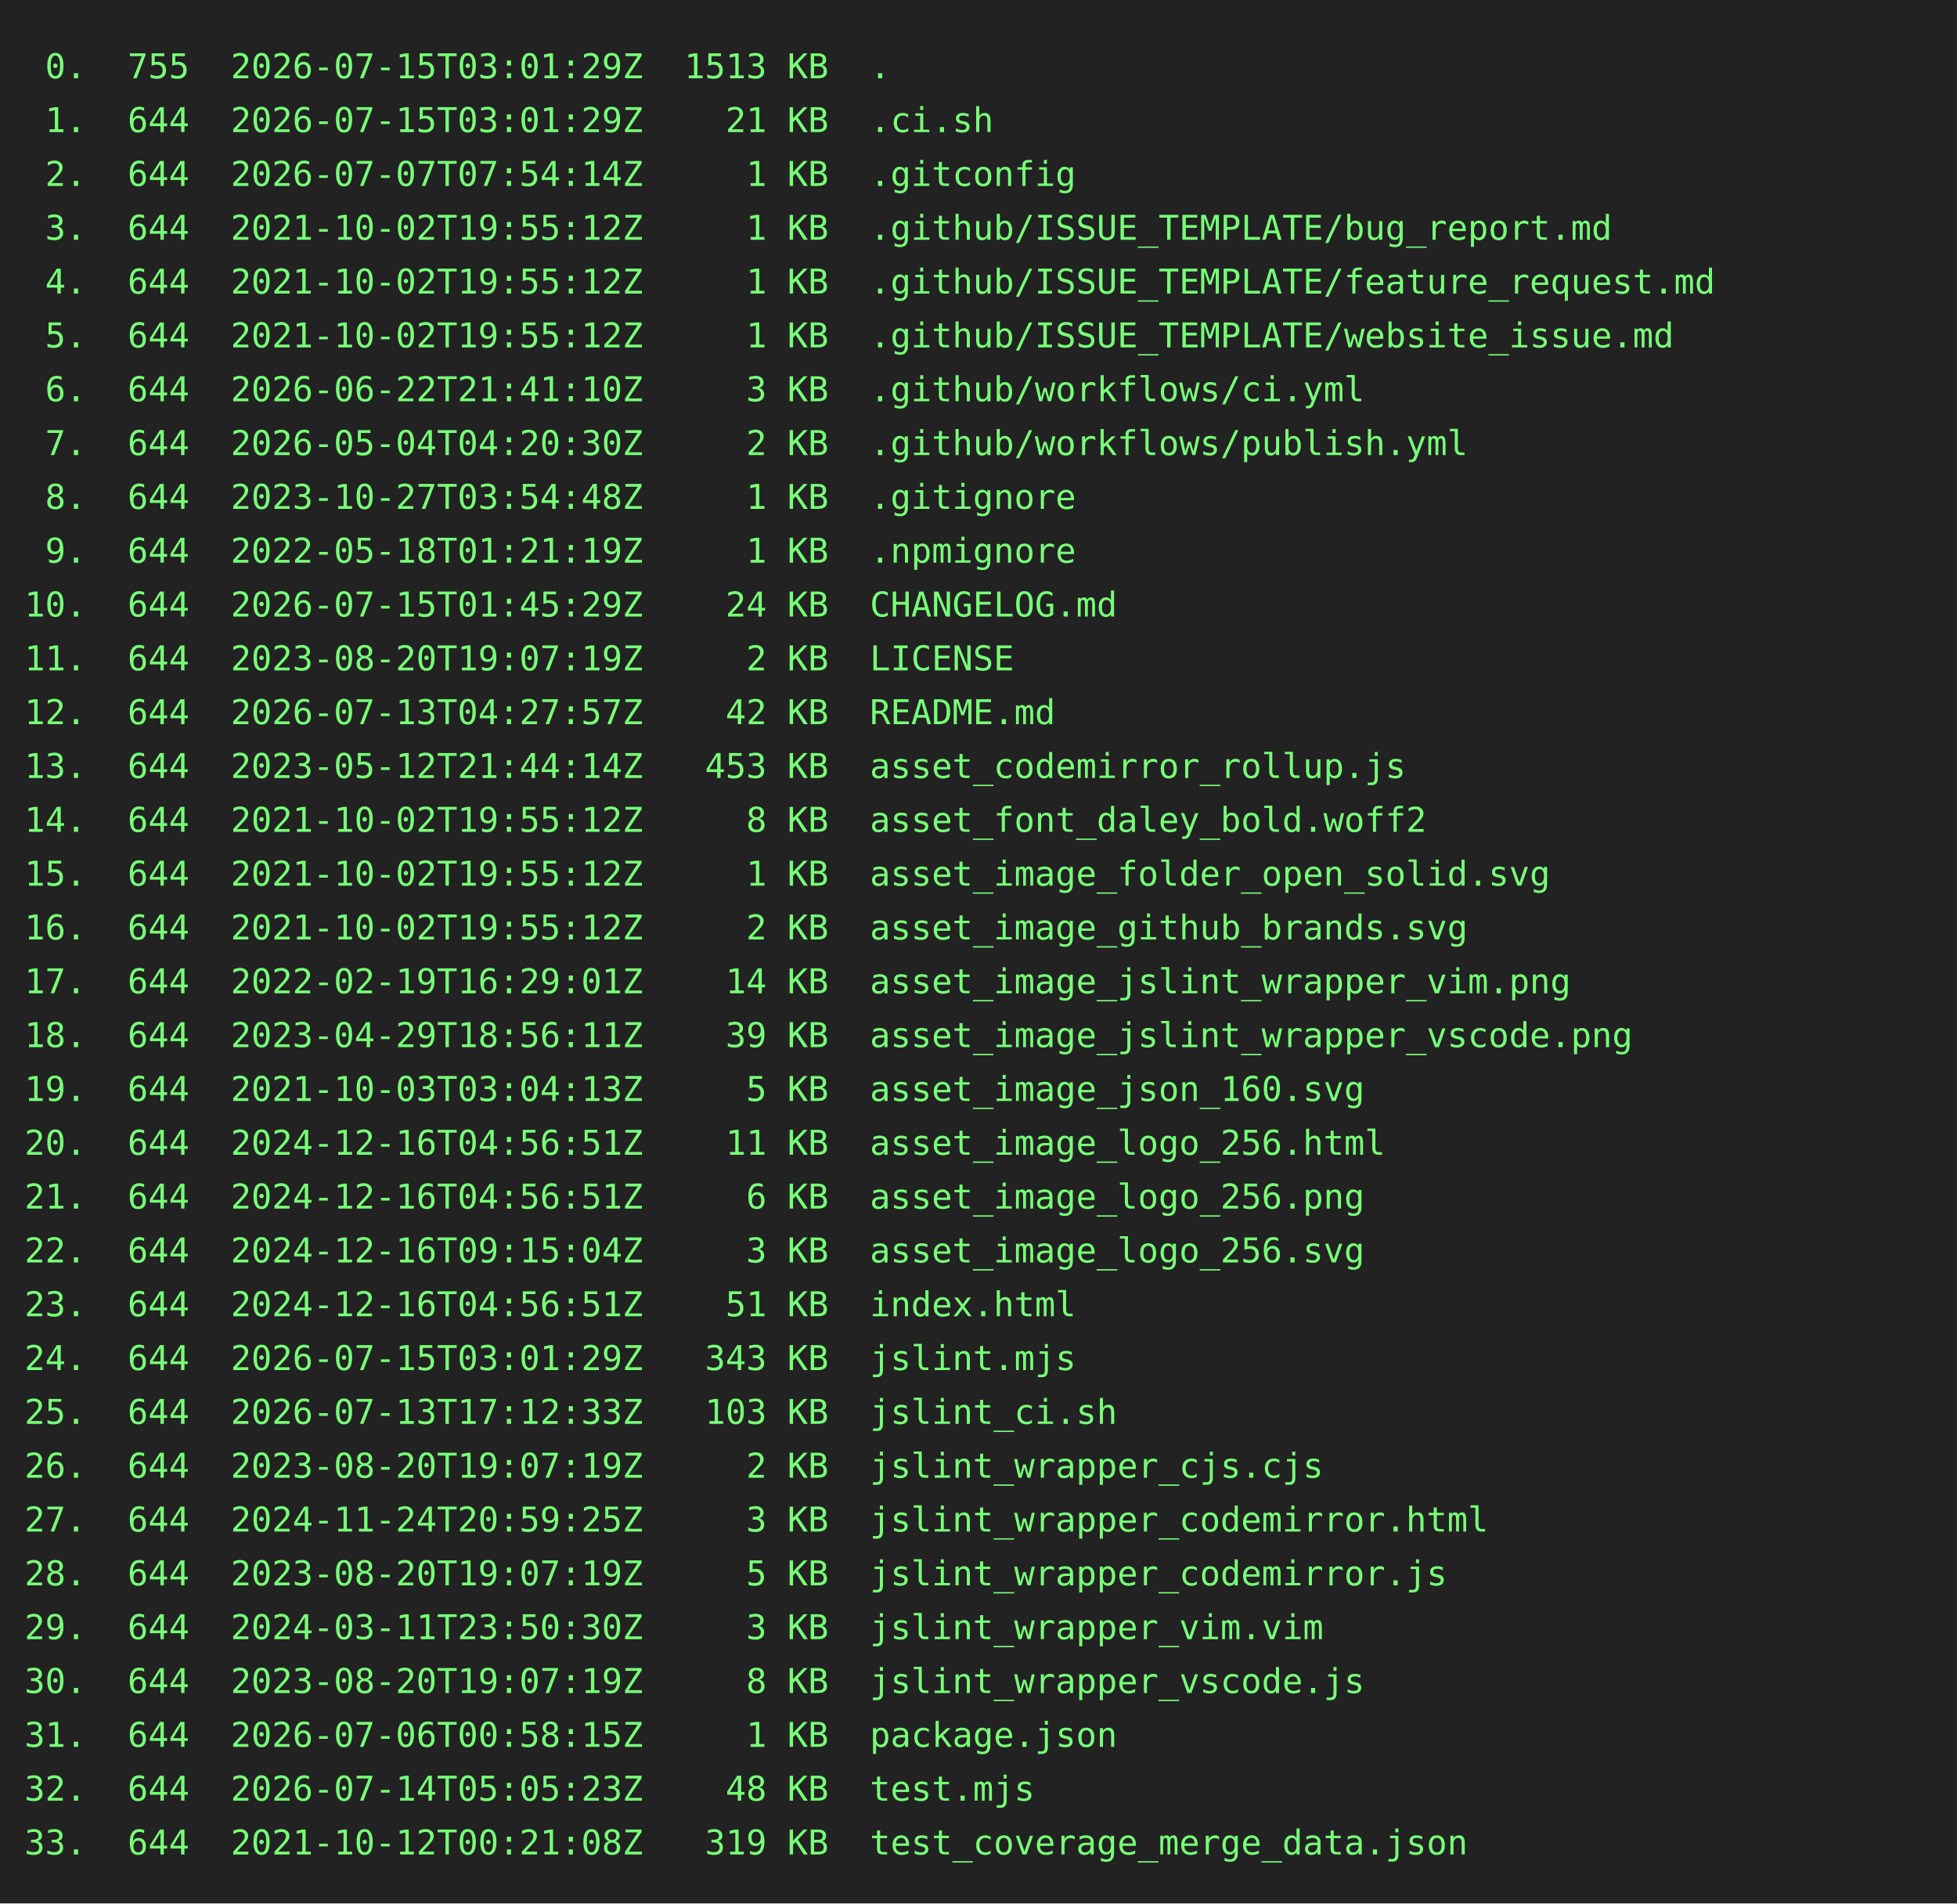
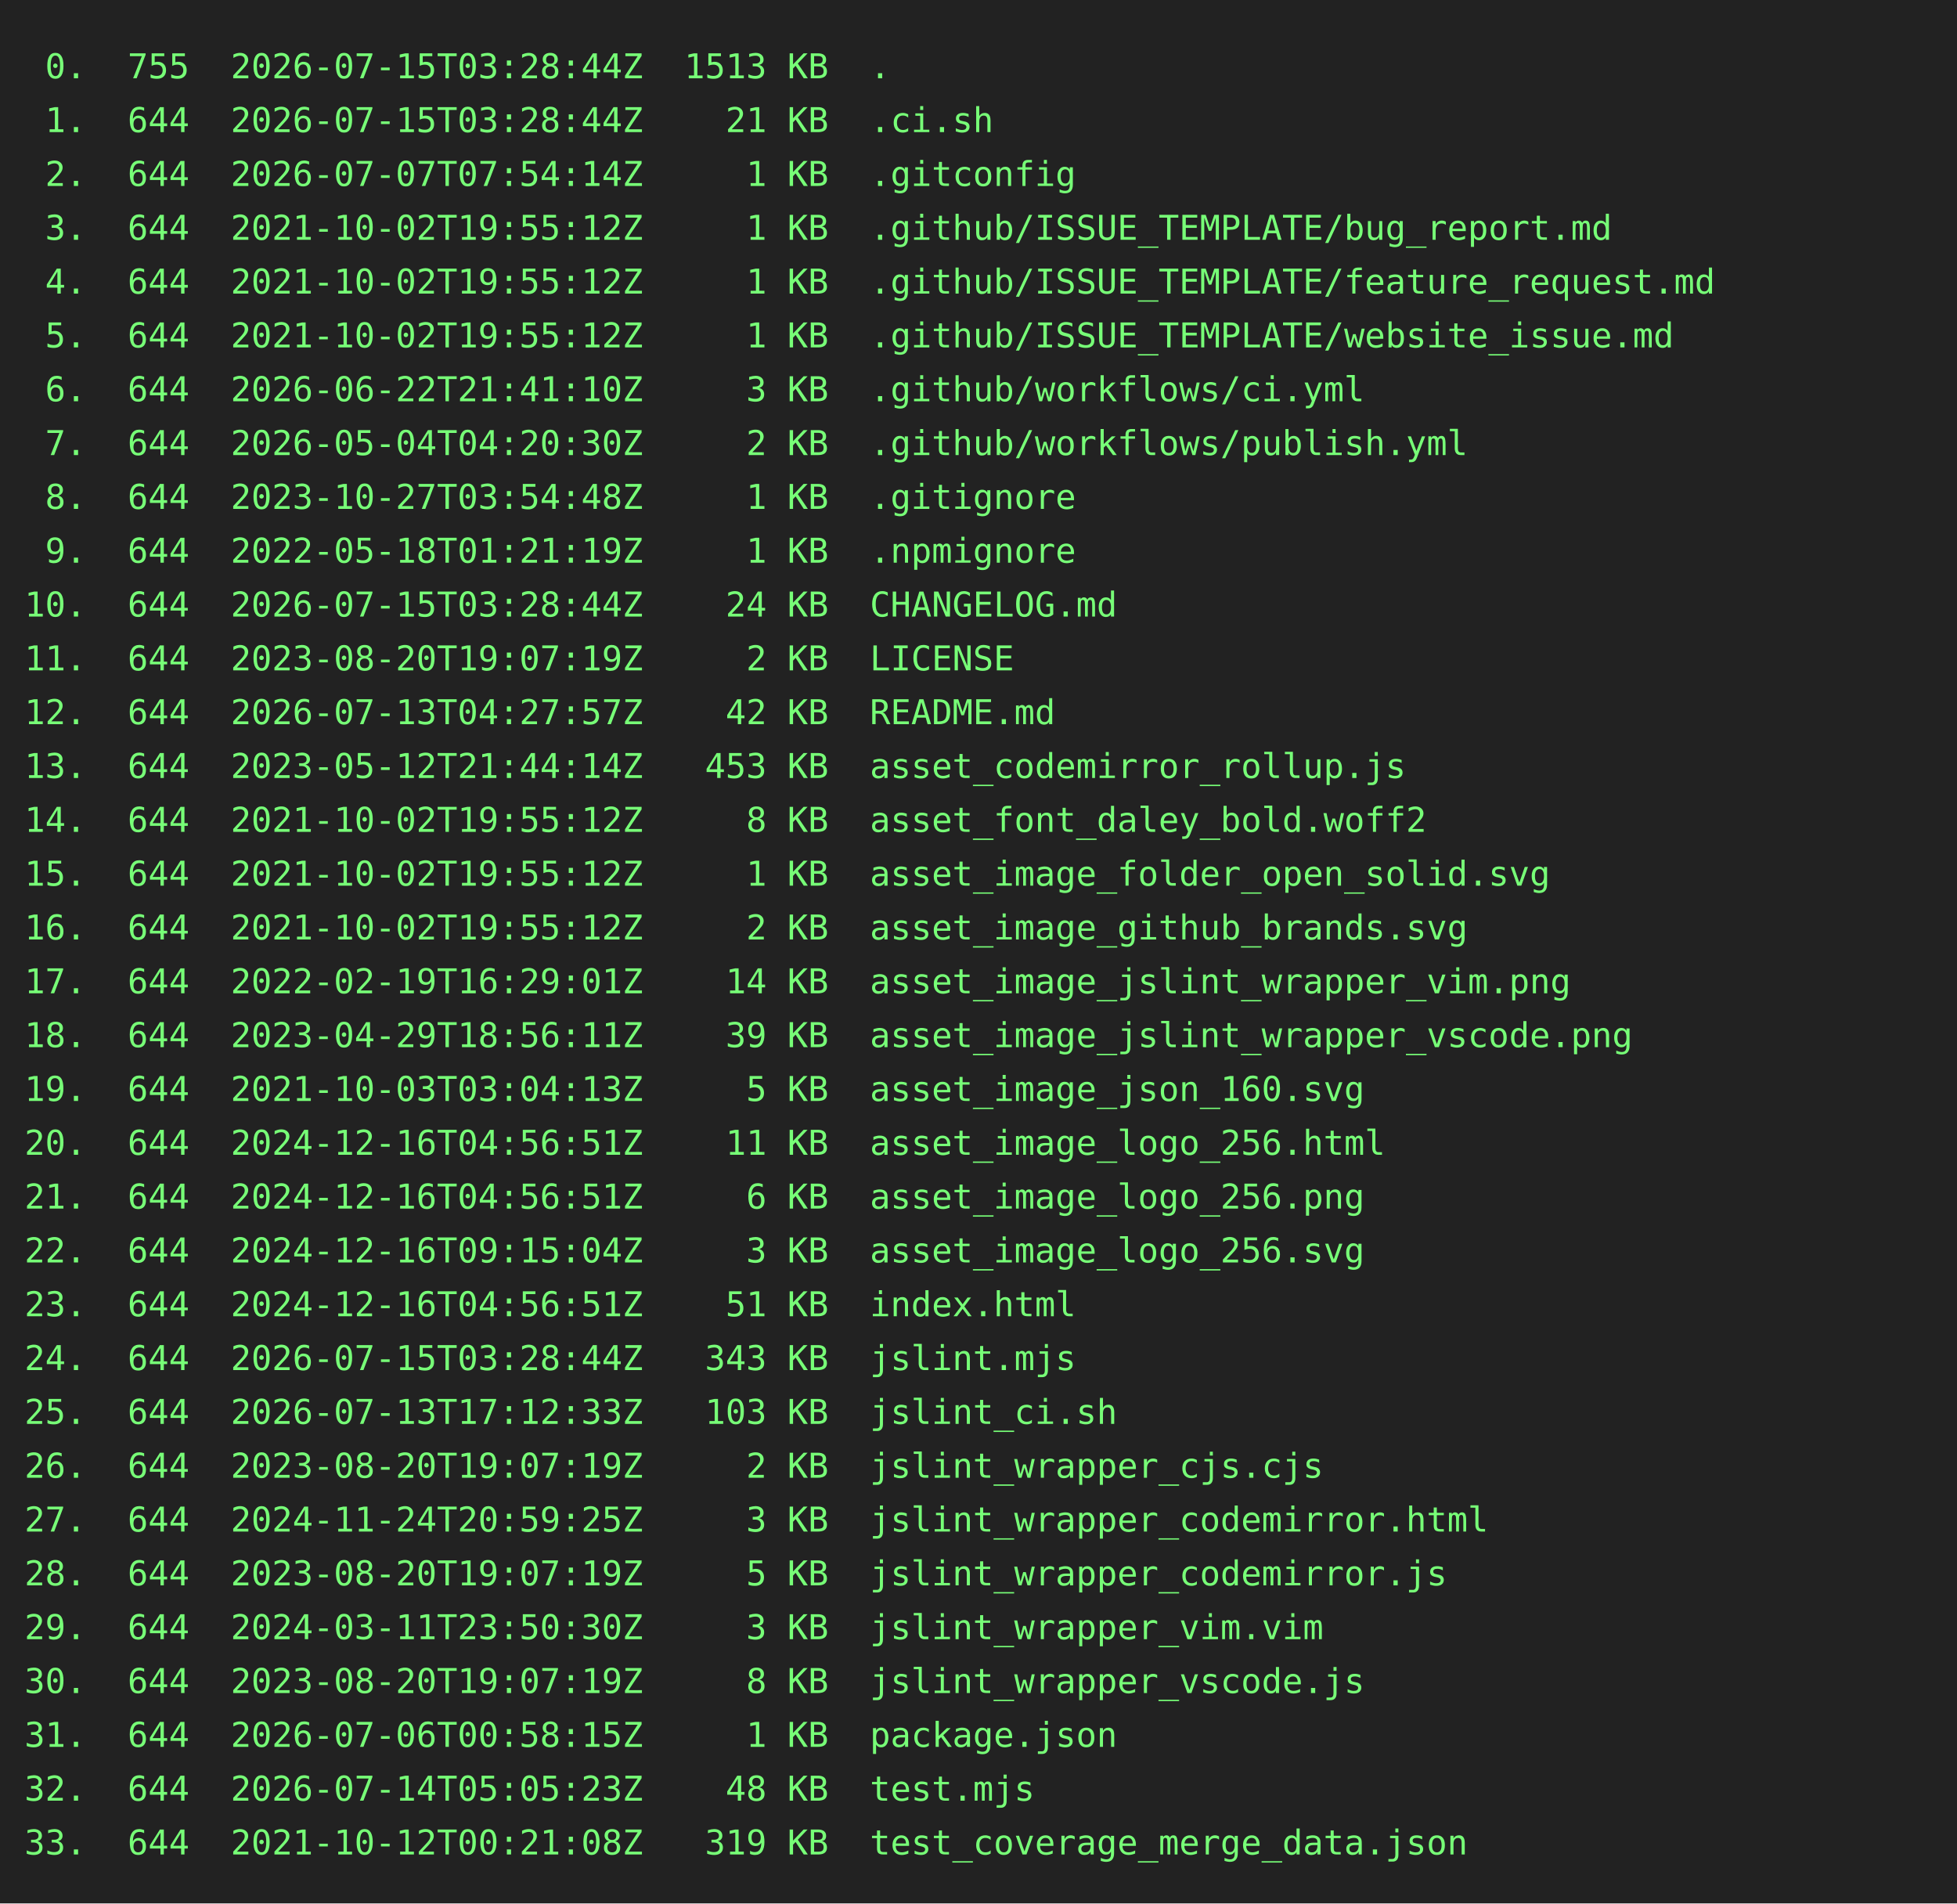
<svg xmlns="http://www.w3.org/2000/svg" height="778" width="800">
  <rect height="778" fill="#222" width="800" />
  <text fill="#7f7" font-family="consolas, menlo, monospace" font-size="14" xml:space="preserve">
-     <tspan lengthAdjust="spacingAndGlyphs" textLength="768" x="10" y="32"> 0.  755  2026-07-15T03:01:29Z  1513 KB  .                                                       </tspan>
-     <tspan lengthAdjust="spacingAndGlyphs" textLength="768" x="10" y="54"> 1.  644  2026-07-15T03:01:29Z    21 KB  .ci.sh                                                  </tspan>
+     <tspan lengthAdjust="spacingAndGlyphs" textLength="768" x="10" y="32"> 0.  755  2026-07-15T03:28:44Z  1513 KB  .                                                       </tspan>
+     <tspan lengthAdjust="spacingAndGlyphs" textLength="768" x="10" y="54"> 1.  644  2026-07-15T03:28:44Z    21 KB  .ci.sh                                                  </tspan>
    <tspan lengthAdjust="spacingAndGlyphs" textLength="768" x="10" y="76"> 2.  644  2026-07-07T07:54:14Z     1 KB  .gitconfig                                              </tspan>
    <tspan lengthAdjust="spacingAndGlyphs" textLength="768" x="10" y="98"> 3.  644  2021-10-02T19:55:12Z     1 KB  .github/ISSUE_TEMPLATE/bug_report.md                    </tspan>
    <tspan lengthAdjust="spacingAndGlyphs" textLength="768" x="10" y="120"> 4.  644  2021-10-02T19:55:12Z     1 KB  .github/ISSUE_TEMPLATE/feature_request.md               </tspan>
    <tspan lengthAdjust="spacingAndGlyphs" textLength="768" x="10" y="142"> 5.  644  2021-10-02T19:55:12Z     1 KB  .github/ISSUE_TEMPLATE/website_issue.md                 </tspan>
    <tspan lengthAdjust="spacingAndGlyphs" textLength="768" x="10" y="164"> 6.  644  2026-06-22T21:41:10Z     3 KB  .github/workflows/ci.yml                                </tspan>
    <tspan lengthAdjust="spacingAndGlyphs" textLength="768" x="10" y="186"> 7.  644  2026-05-04T04:20:30Z     2 KB  .github/workflows/publish.yml                           </tspan>
    <tspan lengthAdjust="spacingAndGlyphs" textLength="768" x="10" y="208"> 8.  644  2023-10-27T03:54:48Z     1 KB  .gitignore                                              </tspan>
    <tspan lengthAdjust="spacingAndGlyphs" textLength="768" x="10" y="230"> 9.  644  2022-05-18T01:21:19Z     1 KB  .npmignore                                              </tspan>
-     <tspan lengthAdjust="spacingAndGlyphs" textLength="768" x="10" y="252">10.  644  2026-07-15T01:45:29Z    24 KB  CHANGELOG.md                                            </tspan>
+     <tspan lengthAdjust="spacingAndGlyphs" textLength="768" x="10" y="252">10.  644  2026-07-15T03:28:44Z    24 KB  CHANGELOG.md                                            </tspan>
    <tspan lengthAdjust="spacingAndGlyphs" textLength="768" x="10" y="274">11.  644  2023-08-20T19:07:19Z     2 KB  LICENSE                                                 </tspan>
    <tspan lengthAdjust="spacingAndGlyphs" textLength="768" x="10" y="296">12.  644  2026-07-13T04:27:57Z    42 KB  README.md                                               </tspan>
    <tspan lengthAdjust="spacingAndGlyphs" textLength="768" x="10" y="318">13.  644  2023-05-12T21:44:14Z   453 KB  asset_codemirror_rollup.js                              </tspan>
    <tspan lengthAdjust="spacingAndGlyphs" textLength="768" x="10" y="340">14.  644  2021-10-02T19:55:12Z     8 KB  asset_font_daley_bold.woff2                             </tspan>
    <tspan lengthAdjust="spacingAndGlyphs" textLength="768" x="10" y="362">15.  644  2021-10-02T19:55:12Z     1 KB  asset_image_folder_open_solid.svg                       </tspan>
    <tspan lengthAdjust="spacingAndGlyphs" textLength="768" x="10" y="384">16.  644  2021-10-02T19:55:12Z     2 KB  asset_image_github_brands.svg                           </tspan>
    <tspan lengthAdjust="spacingAndGlyphs" textLength="768" x="10" y="406">17.  644  2022-02-19T16:29:01Z    14 KB  asset_image_jslint_wrapper_vim.png                      </tspan>
    <tspan lengthAdjust="spacingAndGlyphs" textLength="768" x="10" y="428">18.  644  2023-04-29T18:56:11Z    39 KB  asset_image_jslint_wrapper_vscode.png                   </tspan>
    <tspan lengthAdjust="spacingAndGlyphs" textLength="768" x="10" y="450">19.  644  2021-10-03T03:04:13Z     5 KB  asset_image_json_160.svg                                </tspan>
    <tspan lengthAdjust="spacingAndGlyphs" textLength="768" x="10" y="472">20.  644  2024-12-16T04:56:51Z    11 KB  asset_image_logo_256.html                               </tspan>
    <tspan lengthAdjust="spacingAndGlyphs" textLength="768" x="10" y="494">21.  644  2024-12-16T04:56:51Z     6 KB  asset_image_logo_256.png                                </tspan>
    <tspan lengthAdjust="spacingAndGlyphs" textLength="768" x="10" y="516">22.  644  2024-12-16T09:15:04Z     3 KB  asset_image_logo_256.svg                                </tspan>
    <tspan lengthAdjust="spacingAndGlyphs" textLength="768" x="10" y="538">23.  644  2024-12-16T04:56:51Z    51 KB  index.html                                              </tspan>
-     <tspan lengthAdjust="spacingAndGlyphs" textLength="768" x="10" y="560">24.  644  2026-07-15T03:01:29Z   343 KB  jslint.mjs                                              </tspan>
+     <tspan lengthAdjust="spacingAndGlyphs" textLength="768" x="10" y="560">24.  644  2026-07-15T03:28:44Z   343 KB  jslint.mjs                                              </tspan>
    <tspan lengthAdjust="spacingAndGlyphs" textLength="768" x="10" y="582">25.  644  2026-07-13T17:12:33Z   103 KB  jslint_ci.sh                                            </tspan>
    <tspan lengthAdjust="spacingAndGlyphs" textLength="768" x="10" y="604">26.  644  2023-08-20T19:07:19Z     2 KB  jslint_wrapper_cjs.cjs                                  </tspan>
    <tspan lengthAdjust="spacingAndGlyphs" textLength="768" x="10" y="626">27.  644  2024-11-24T20:59:25Z     3 KB  jslint_wrapper_codemirror.html                          </tspan>
    <tspan lengthAdjust="spacingAndGlyphs" textLength="768" x="10" y="648">28.  644  2023-08-20T19:07:19Z     5 KB  jslint_wrapper_codemirror.js                            </tspan>
    <tspan lengthAdjust="spacingAndGlyphs" textLength="768" x="10" y="670">29.  644  2024-03-11T23:50:30Z     3 KB  jslint_wrapper_vim.vim                                  </tspan>
    <tspan lengthAdjust="spacingAndGlyphs" textLength="768" x="10" y="692">30.  644  2023-08-20T19:07:19Z     8 KB  jslint_wrapper_vscode.js                                </tspan>
    <tspan lengthAdjust="spacingAndGlyphs" textLength="768" x="10" y="714">31.  644  2026-07-06T00:58:15Z     1 KB  package.json                                            </tspan>
    <tspan lengthAdjust="spacingAndGlyphs" textLength="768" x="10" y="736">32.  644  2026-07-14T05:05:23Z    48 KB  test.mjs                                                </tspan>
    <tspan lengthAdjust="spacingAndGlyphs" textLength="768" x="10" y="758">33.  644  2021-10-12T00:21:08Z   319 KB  test_coverage_merge_data.json                           </tspan>
  </text>
</svg>
